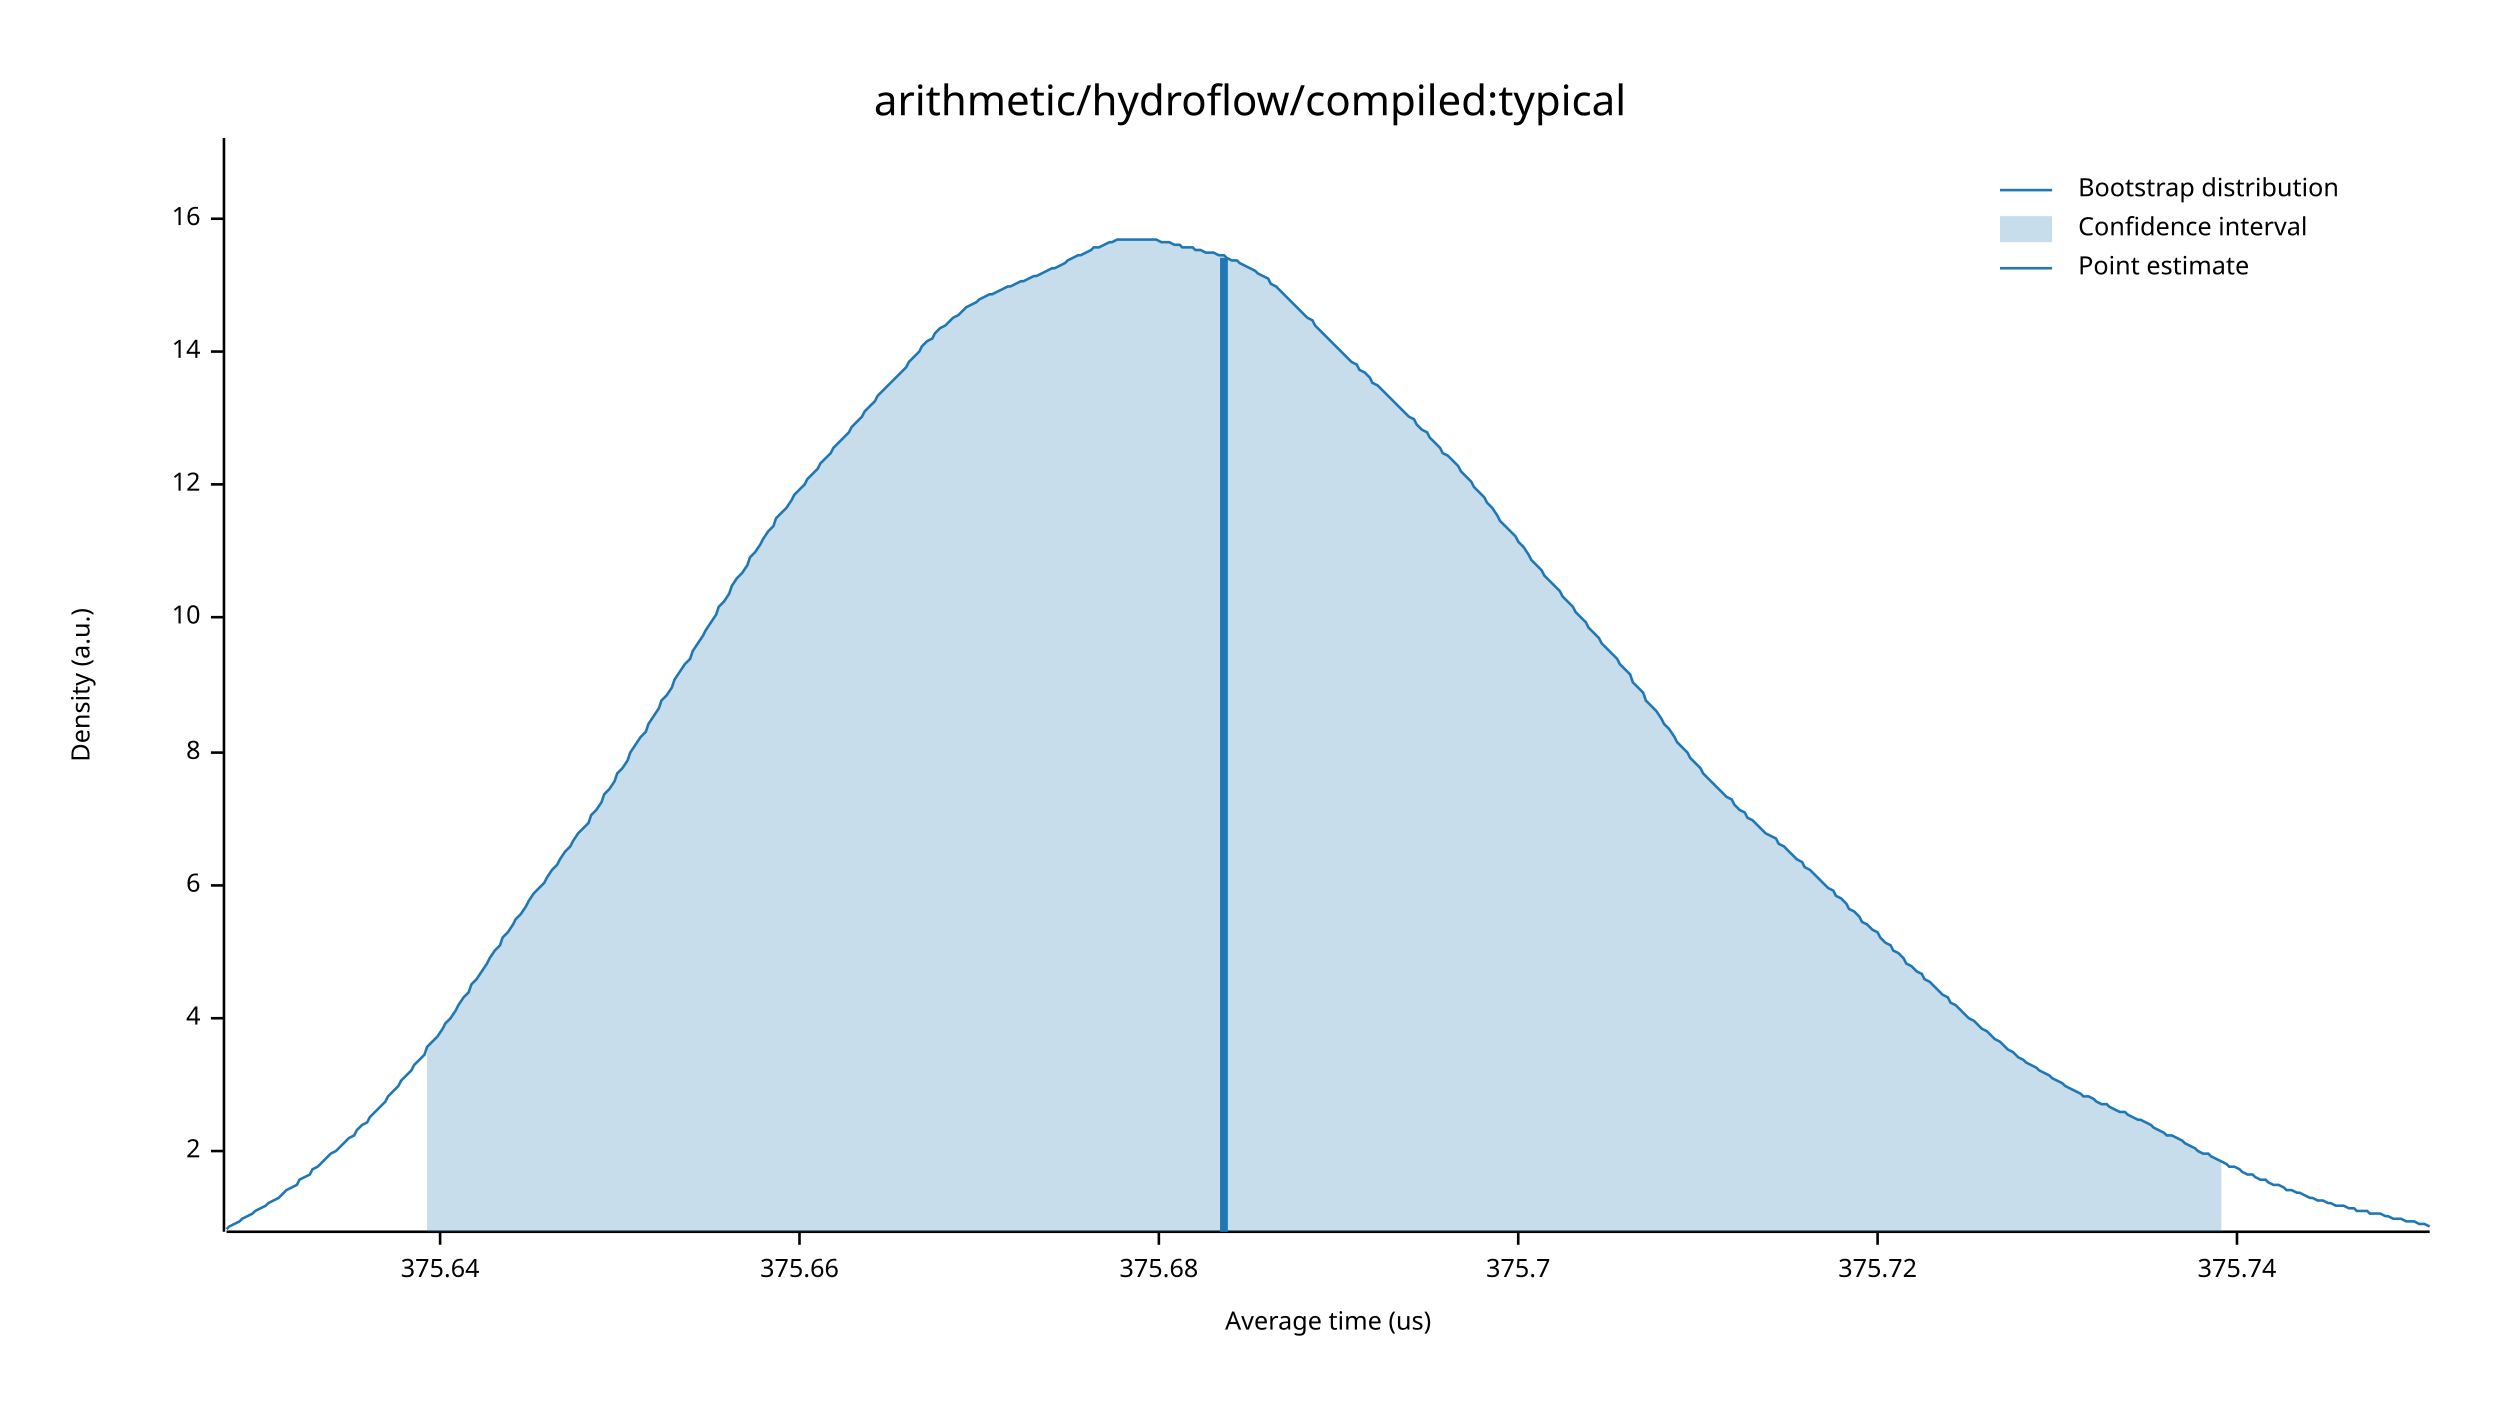
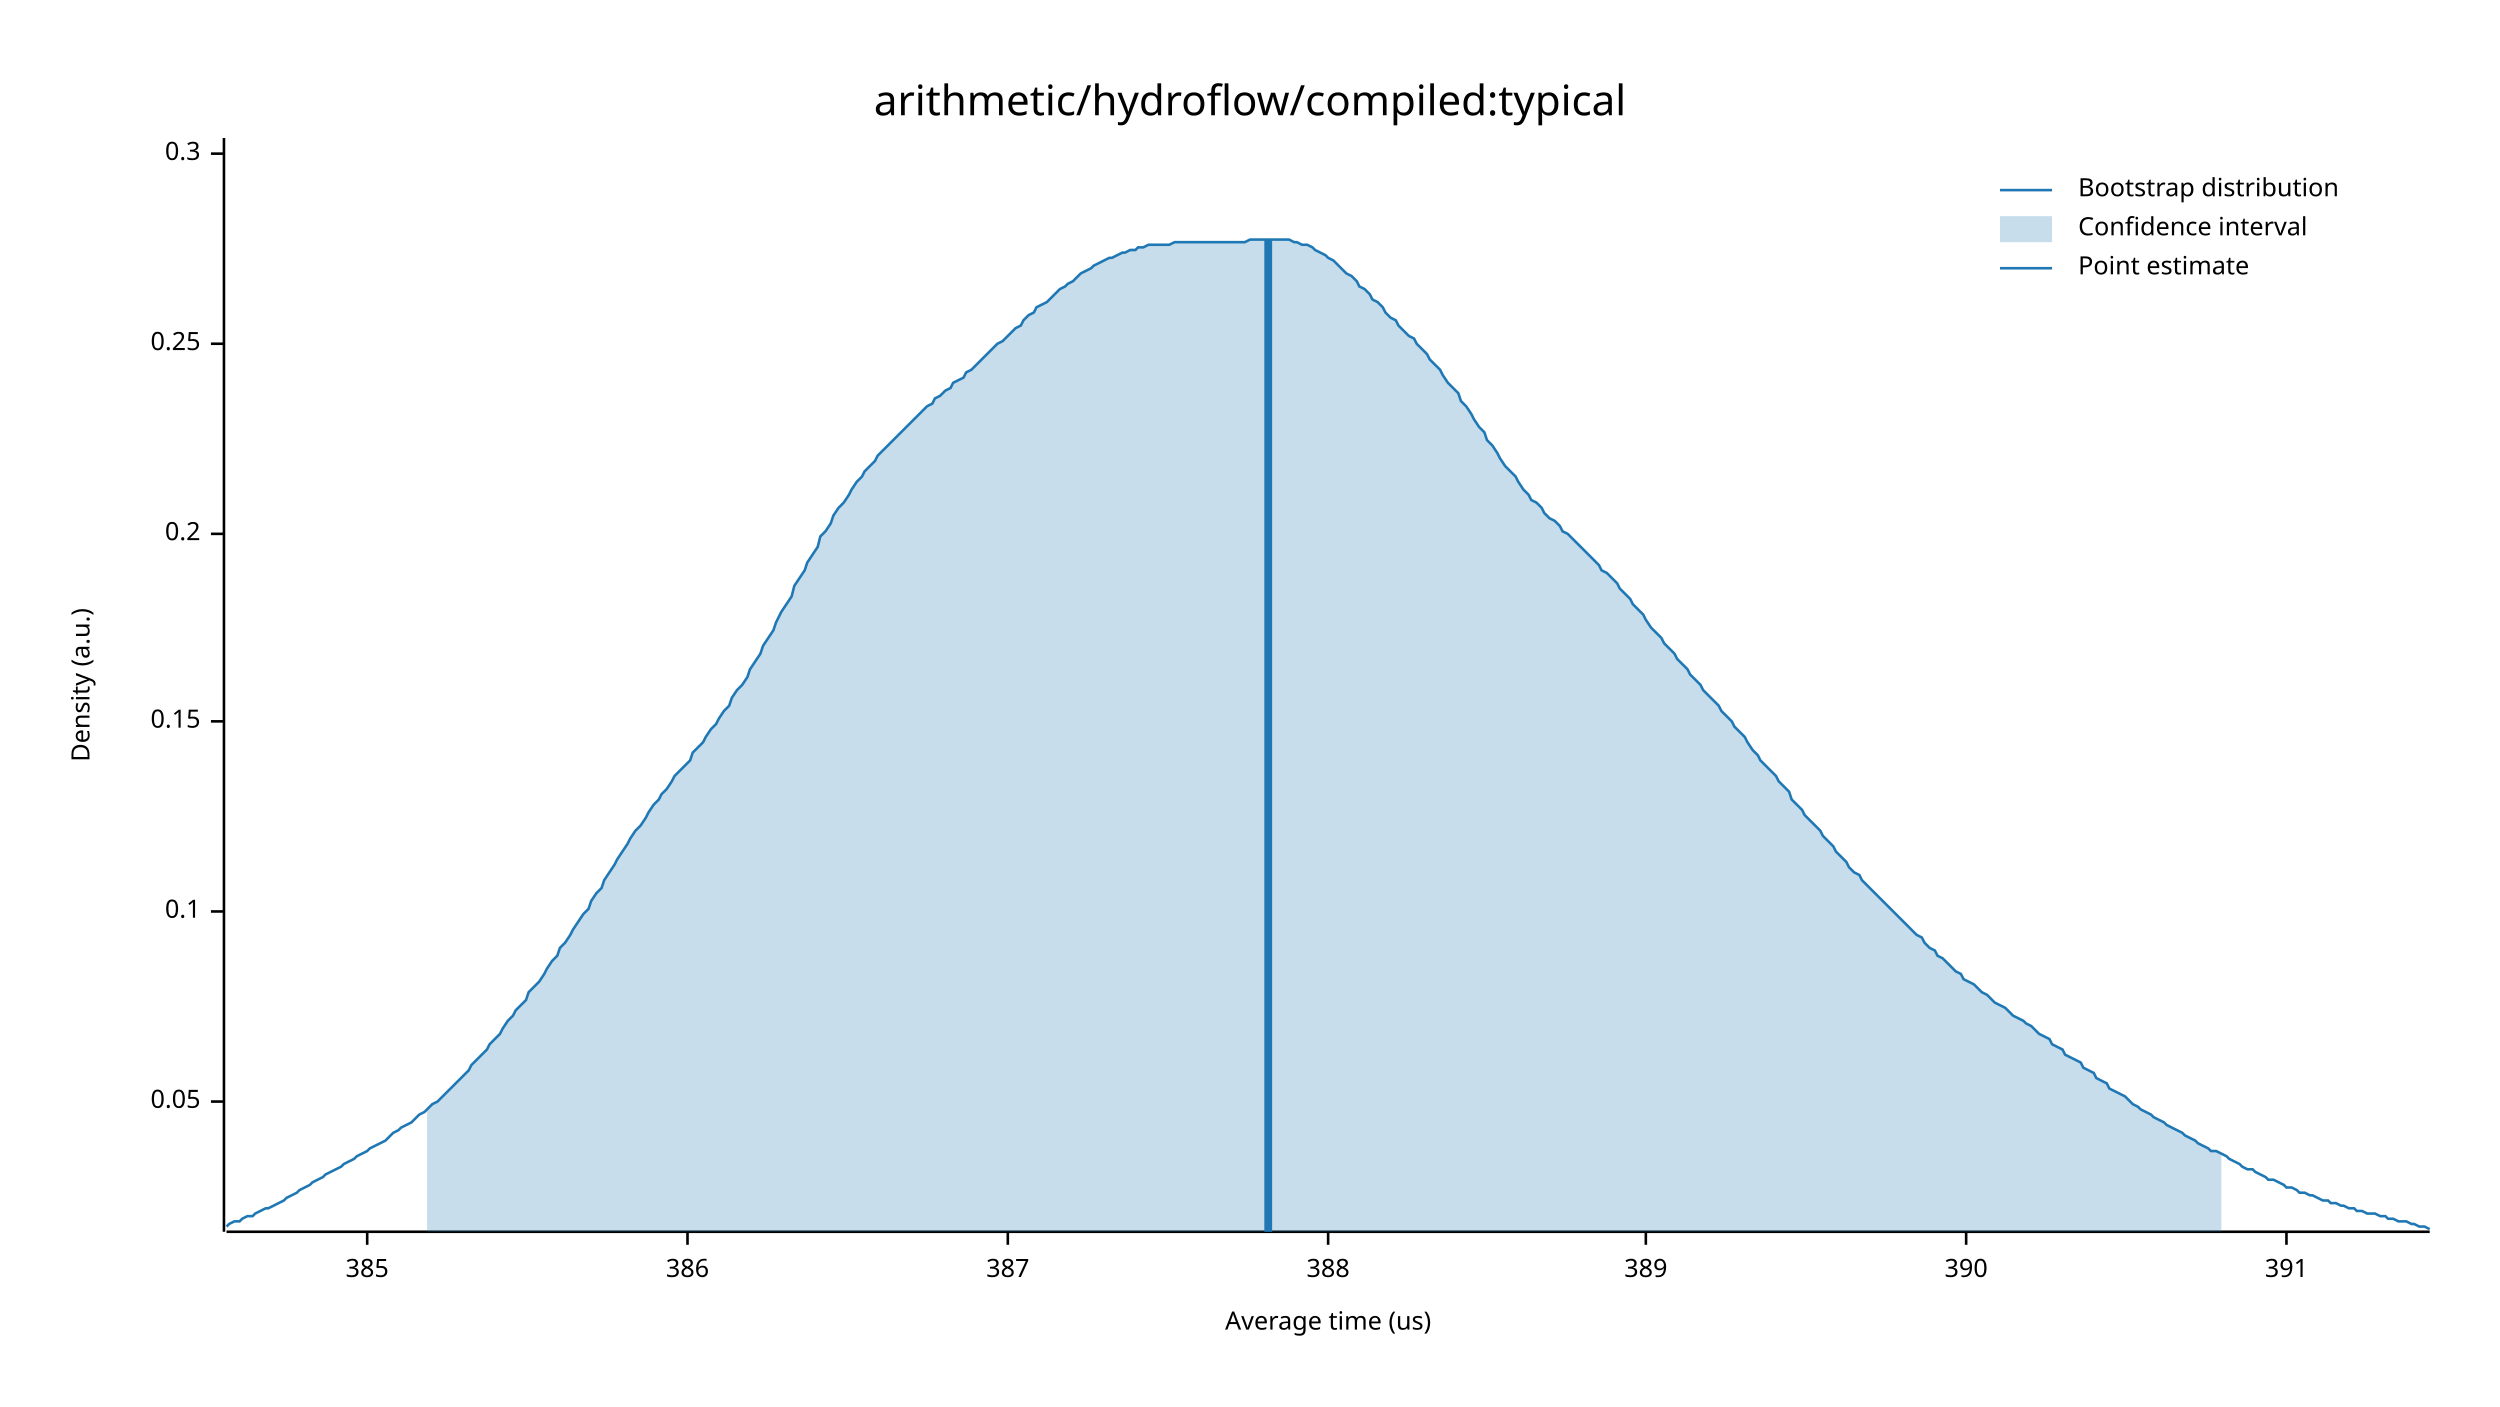
<svg xmlns="http://www.w3.org/2000/svg" width="960" height="540" viewBox="0 0 960 540">
  <text x="480" y="32" dy="0.76em" text-anchor="middle" font-family="sans-serif" font-size="16.129" opacity="1" fill="#000000">
arithmetic/hydroflow/compiled:typical
</text>
  <text x="27" y="263" dy="0.76em" text-anchor="middle" font-family="sans-serif" font-size="9.677" opacity="1" fill="#000000" transform="rotate(270, 27, 263)">
Density (a.u.)
</text>
  <text x="510" y="513" dy="-0.5ex" text-anchor="middle" font-family="sans-serif" font-size="9.677" opacity="1" fill="#000000">
Average time (us)
</text>
  <polyline fill="none" opacity="1" stroke="#000000" stroke-width="1" points="86,53 86,473 " />
-   <text x="77" y="442" dy="0.5ex" text-anchor="end" font-family="sans-serif" font-size="9.677" opacity="1" fill="#000000">
- 2
+   <text x="77" y="423" dy="0.5ex" text-anchor="end" font-family="sans-serif" font-size="9.677" opacity="1" fill="#000000">
+ 0.05
</text>
-   <polyline fill="none" opacity="1" stroke="#000000" stroke-width="1" points="81,442 86,442 " />
-   <text x="77" y="391" dy="0.5ex" text-anchor="end" font-family="sans-serif" font-size="9.677" opacity="1" fill="#000000">
- 4
+   <polyline fill="none" opacity="1" stroke="#000000" stroke-width="1" points="81,423 86,423 " />
+   <text x="77" y="350" dy="0.5ex" text-anchor="end" font-family="sans-serif" font-size="9.677" opacity="1" fill="#000000">
+ 0.1
</text>
-   <polyline fill="none" opacity="1" stroke="#000000" stroke-width="1" points="81,391 86,391 " />
-   <text x="77" y="340" dy="0.5ex" text-anchor="end" font-family="sans-serif" font-size="9.677" opacity="1" fill="#000000">
- 6
+   <polyline fill="none" opacity="1" stroke="#000000" stroke-width="1" points="81,350 86,350 " />
+   <text x="77" y="277" dy="0.5ex" text-anchor="end" font-family="sans-serif" font-size="9.677" opacity="1" fill="#000000">
+ 0.15
</text>
-   <polyline fill="none" opacity="1" stroke="#000000" stroke-width="1" points="81,340 86,340 " />
-   <text x="77" y="289" dy="0.5ex" text-anchor="end" font-family="sans-serif" font-size="9.677" opacity="1" fill="#000000">
- 8
+   <polyline fill="none" opacity="1" stroke="#000000" stroke-width="1" points="81,277 86,277 " />
+   <text x="77" y="205" dy="0.5ex" text-anchor="end" font-family="sans-serif" font-size="9.677" opacity="1" fill="#000000">
+ 0.2
</text>
-   <polyline fill="none" opacity="1" stroke="#000000" stroke-width="1" points="81,289 86,289 " />
-   <text x="77" y="237" dy="0.5ex" text-anchor="end" font-family="sans-serif" font-size="9.677" opacity="1" fill="#000000">
- 10
+   <polyline fill="none" opacity="1" stroke="#000000" stroke-width="1" points="81,205 86,205 " />
+   <text x="77" y="132" dy="0.5ex" text-anchor="end" font-family="sans-serif" font-size="9.677" opacity="1" fill="#000000">
+ 0.25
</text>
-   <polyline fill="none" opacity="1" stroke="#000000" stroke-width="1" points="81,237 86,237 " />
-   <text x="77" y="186" dy="0.5ex" text-anchor="end" font-family="sans-serif" font-size="9.677" opacity="1" fill="#000000">
- 12
+   <polyline fill="none" opacity="1" stroke="#000000" stroke-width="1" points="81,132 86,132 " />
+   <text x="77" y="59" dy="0.5ex" text-anchor="end" font-family="sans-serif" font-size="9.677" opacity="1" fill="#000000">
+ 0.3
</text>
-   <polyline fill="none" opacity="1" stroke="#000000" stroke-width="1" points="81,186 86,186 " />
-   <text x="77" y="135" dy="0.5ex" text-anchor="end" font-family="sans-serif" font-size="9.677" opacity="1" fill="#000000">
- 14
+   <polyline fill="none" opacity="1" stroke="#000000" stroke-width="1" points="81,59 86,59 " />
+   <polyline fill="none" opacity="1" stroke="#000000" stroke-width="1" points="87,473 933,473 " />
+   <text x="141" y="483" dy="0.76em" text-anchor="middle" font-family="sans-serif" font-size="9.677" opacity="1" fill="#000000">
+ 385
</text>
-   <polyline fill="none" opacity="1" stroke="#000000" stroke-width="1" points="81,135 86,135 " />
-   <text x="77" y="84" dy="0.5ex" text-anchor="end" font-family="sans-serif" font-size="9.677" opacity="1" fill="#000000">
- 16
+   <polyline fill="none" opacity="1" stroke="#000000" stroke-width="1" points="141,473 141,478 " />
+   <text x="264" y="483" dy="0.76em" text-anchor="middle" font-family="sans-serif" font-size="9.677" opacity="1" fill="#000000">
+ 386
</text>
-   <polyline fill="none" opacity="1" stroke="#000000" stroke-width="1" points="81,84 86,84 " />
-   <polyline fill="none" opacity="1" stroke="#000000" stroke-width="1" points="87,473 933,473 " />
-   <text x="169" y="483" dy="0.76em" text-anchor="middle" font-family="sans-serif" font-size="9.677" opacity="1" fill="#000000">
- 375.64
+   <polyline fill="none" opacity="1" stroke="#000000" stroke-width="1" points="264,473 264,478 " />
+   <text x="387" y="483" dy="0.76em" text-anchor="middle" font-family="sans-serif" font-size="9.677" opacity="1" fill="#000000">
+ 387
</text>
-   <polyline fill="none" opacity="1" stroke="#000000" stroke-width="1" points="169,473 169,478 " />
-   <text x="307" y="483" dy="0.76em" text-anchor="middle" font-family="sans-serif" font-size="9.677" opacity="1" fill="#000000">
- 375.66
+   <polyline fill="none" opacity="1" stroke="#000000" stroke-width="1" points="387,473 387,478 " />
+   <text x="510" y="483" dy="0.76em" text-anchor="middle" font-family="sans-serif" font-size="9.677" opacity="1" fill="#000000">
+ 388
</text>
-   <polyline fill="none" opacity="1" stroke="#000000" stroke-width="1" points="307,473 307,478 " />
-   <text x="445" y="483" dy="0.76em" text-anchor="middle" font-family="sans-serif" font-size="9.677" opacity="1" fill="#000000">
- 375.68
+   <polyline fill="none" opacity="1" stroke="#000000" stroke-width="1" points="510,473 510,478 " />
+   <text x="632" y="483" dy="0.76em" text-anchor="middle" font-family="sans-serif" font-size="9.677" opacity="1" fill="#000000">
+ 389
</text>
-   <polyline fill="none" opacity="1" stroke="#000000" stroke-width="1" points="445,473 445,478 " />
-   <text x="583" y="483" dy="0.76em" text-anchor="middle" font-family="sans-serif" font-size="9.677" opacity="1" fill="#000000">
- 375.7
+   <polyline fill="none" opacity="1" stroke="#000000" stroke-width="1" points="632,473 632,478 " />
+   <text x="755" y="483" dy="0.76em" text-anchor="middle" font-family="sans-serif" font-size="9.677" opacity="1" fill="#000000">
+ 390
</text>
-   <polyline fill="none" opacity="1" stroke="#000000" stroke-width="1" points="583,473 583,478 " />
-   <text x="721" y="483" dy="0.76em" text-anchor="middle" font-family="sans-serif" font-size="9.677" opacity="1" fill="#000000">
- 375.72
+   <polyline fill="none" opacity="1" stroke="#000000" stroke-width="1" points="755,473 755,478 " />
+   <text x="878" y="483" dy="0.76em" text-anchor="middle" font-family="sans-serif" font-size="9.677" opacity="1" fill="#000000">
+ 391
</text>
-   <polyline fill="none" opacity="1" stroke="#000000" stroke-width="1" points="721,473 721,478 " />
-   <text x="859" y="483" dy="0.76em" text-anchor="middle" font-family="sans-serif" font-size="9.677" opacity="1" fill="#000000">
- 375.74
- </text>
-   <polyline fill="none" opacity="1" stroke="#000000" stroke-width="1" points="859,473 859,478 " />
-   <polyline fill="none" opacity="1" stroke="#1F78B4" stroke-width="1" points="87,472 88,471 90,470 92,469 93,468 95,467 97,466 98,465 100,464 102,463 103,462 105,461 107,460 109,458 110,457 112,456 114,455 115,453 117,452 119,451 120,449 122,448 124,446 125,445 127,443 129,442 131,440 132,439 134,437 136,436 137,434 139,432 141,431 142,429 144,427 146,425 148,423 149,421 151,419 153,417 154,415 156,413 158,411 159,409 161,407 163,405 164,402 166,400 168,398 170,395 171,393 173,391 175,388 176,386 178,383 180,381 181,378 183,376 185,373 187,370 188,368 190,365 192,363 193,360 195,358 197,355 198,353 200,351 202,348 203,346 205,343 207,341 209,339 210,337 212,334 214,332 215,330 217,327 219,325 220,323 222,320 224,318 226,316 227,313 229,311 231,308 232,305 234,303 236,300 237,297 239,295 241,292 242,289 244,286 246,283 248,281 249,278 251,275 253,272 254,269 256,267 258,264 259,261 261,258 263,255 265,253 266,250 268,247 270,244 271,242 273,239 275,236 276,233 278,231 280,228 281,225 283,222 285,220 287,217 288,214 290,212 292,209 293,207 295,204 297,202 298,199 300,197 302,195 304,192 305,190 307,188 309,186 310,184 312,182 314,180 315,178 317,176 319,174 320,172 322,170 324,168 326,166 327,164 329,162 331,160 332,158 334,156 336,154 337,152 339,150 341,148 343,146 344,145 346,143 348,141 349,139 351,137 353,135 354,133 356,131 358,130 359,128 361,126 363,125 365,123 366,122 368,121 370,119 371,118 373,117 375,116 376,115 378,114 380,113 381,113 383,112 385,111 387,110 388,110 390,109 392,108 393,108 395,107 397,106 398,106 400,105 402,104 404,103 405,103 407,102 409,101 410,100 412,99 414,98 415,98 417,97 419,96 420,95 422,95 424,94 426,93 427,93 429,92 431,92 432,92 434,92 436,92 437,92 439,92 441,92 443,92 444,92 446,93 448,93 449,93 451,94 453,94 454,95 456,95 458,95 459,96 461,96 463,97 465,97 466,97 468,98 470,98 471,99 473,100 475,100 476,101 478,102 480,103 482,104 483,105 485,106 487,107 488,109 490,110 492,112 493,113 495,115 497,117 498,118 500,120 502,122 504,123 505,125 507,127 509,129 510,130 512,132 514,134 515,135 517,137 519,139 521,140 522,142 524,143 526,145 527,147 529,148 531,150 532,151 534,153 536,155 537,156 539,158 541,160 543,161 544,163 546,165 548,166 549,168 551,170 553,172 554,174 556,175 558,177 560,179 561,181 563,183 565,185 566,187 568,189 570,191 571,193 573,195 575,198 576,200 578,202 580,204 582,206 583,208 585,210 587,213 588,215 590,217 592,219 593,221 595,223 597,225 599,227 600,229 602,231 604,233 605,235 607,237 609,239 610,241 612,243 614,245 615,247 617,249 619,251 621,253 622,255 624,257 626,259 627,262 629,264 631,266 632,269 634,271 636,273 638,276 639,278 641,280 643,283 644,285 646,287 648,289 649,291 651,293 653,295 654,297 656,299 658,301 660,303 661,304 663,306 665,307 666,309 668,311 670,312 671,314 673,315 675,317 676,318 678,320 680,321 682,322 683,324 685,325 687,327 688,328 690,330 692,331 693,333 695,334 697,336 699,338 700,339 702,341 704,342 705,344 707,345 709,347 710,349 712,350 714,352 715,354 717,355 719,357 721,358 722,360 724,362 726,363 727,365 729,366 731,368 732,370 734,371 736,373 738,374 739,376 741,377 743,379 744,380 746,382 748,383 749,385 751,386 753,388 754,389 756,391 758,392 760,394 761,395 763,396 765,398 766,399 768,400 770,402 771,403 773,404 775,406 777,407 778,408 780,409 782,410 783,411 785,412 787,413 788,414 790,415 792,416 793,417 795,418 797,419 799,420 800,421 802,421 804,422 805,423 807,424 809,424 810,425 812,426 814,427 816,427 817,428 819,429 821,430 822,430 824,431 826,432 827,433 829,434 831,435 832,436 834,436 836,437 838,438 839,439 841,440 843,441 844,442 846,443 848,443 849,444 851,445 853,446 855,447 856,448 858,448 860,449 861,450 863,451 865,451 866,452 868,453 870,453 871,454 873,455 875,455 877,456 878,457 880,457 882,458 883,458 885,459 887,460 888,460 890,461 892,461 894,462 895,462 897,463 899,463 900,463 902,464 904,464 905,465 907,465 909,465 910,466 912,466 914,466 916,467 917,467 919,468 921,468 922,468 924,469 926,469 927,469 929,470 931,470 933,471 " />
-   <polygon opacity="0.25" fill="#1F78B4" points="164,402 166,400 168,398 170,395 171,393 173,391 175,388 176,386 178,383 180,381 181,378 183,376 185,373 187,370 188,368 190,365 192,363 193,360 195,358 197,355 198,353 200,351 202,348 203,346 205,343 207,341 209,339 210,337 212,334 214,332 215,330 217,327 219,325 220,323 222,320 224,318 226,316 227,313 229,311 231,308 232,305 234,303 236,300 237,297 239,295 241,292 242,289 244,286 246,283 248,281 249,278 251,275 253,272 254,269 256,267 258,264 259,261 261,258 263,255 265,253 266,250 268,247 270,244 271,242 273,239 275,236 276,233 278,231 280,228 281,225 283,222 285,220 287,217 288,214 290,212 292,209 293,207 295,204 297,202 298,199 300,197 302,195 304,192 305,190 307,188 309,186 310,184 312,182 314,180 315,178 317,176 319,174 320,172 322,170 324,168 326,166 327,164 329,162 331,160 332,158 334,156 336,154 337,152 339,150 341,148 343,146 344,145 346,143 348,141 349,139 351,137 353,135 354,133 356,131 358,130 359,128 361,126 363,125 365,123 366,122 368,121 370,119 371,118 373,117 375,116 376,115 378,114 380,113 381,113 383,112 385,111 387,110 388,110 390,109 392,108 393,108 395,107 397,106 398,106 400,105 402,104 404,103 405,103 407,102 409,101 410,100 412,99 414,98 415,98 417,97 419,96 420,95 422,95 424,94 426,93 427,93 429,92 431,92 432,92 434,92 436,92 437,92 439,92 441,92 443,92 444,92 446,93 448,93 449,93 451,94 453,94 454,95 456,95 458,95 459,96 461,96 463,97 465,97 466,97 468,98 470,98 471,99 473,100 475,100 476,101 478,102 480,103 482,104 483,105 485,106 487,107 488,109 490,110 492,112 493,113 495,115 497,117 498,118 500,120 502,122 504,123 505,125 507,127 509,129 510,130 512,132 514,134 515,135 517,137 519,139 521,140 522,142 524,143 526,145 527,147 529,148 531,150 532,151 534,153 536,155 537,156 539,158 541,160 543,161 544,163 546,165 548,166 549,168 551,170 553,172 554,174 556,175 558,177 560,179 561,181 563,183 565,185 566,187 568,189 570,191 571,193 573,195 575,198 576,200 578,202 580,204 582,206 583,208 585,210 587,213 588,215 590,217 592,219 593,221 595,223 597,225 599,227 600,229 602,231 604,233 605,235 607,237 609,239 610,241 612,243 614,245 615,247 617,249 619,251 621,253 622,255 624,257 626,259 627,262 629,264 631,266 632,269 634,271 636,273 638,276 639,278 641,280 643,283 644,285 646,287 648,289 649,291 651,293 653,295 654,297 656,299 658,301 660,303 661,304 663,306 665,307 666,309 668,311 670,312 671,314 673,315 675,317 676,318 678,320 680,321 682,322 683,324 685,325 687,327 688,328 690,330 692,331 693,333 695,334 697,336 699,338 700,339 702,341 704,342 705,344 707,345 709,347 710,349 712,350 714,352 715,354 717,355 719,357 721,358 722,360 724,362 726,363 727,365 729,366 731,368 732,370 734,371 736,373 738,374 739,376 741,377 743,379 744,380 746,382 748,383 749,385 751,386 753,388 754,389 756,391 758,392 760,394 761,395 763,396 765,398 766,399 768,400 770,402 771,403 773,404 775,406 777,407 778,408 780,409 782,410 783,411 785,412 787,413 788,414 790,415 792,416 793,417 795,418 797,419 799,420 800,421 802,421 804,422 805,423 807,424 809,424 810,425 812,426 814,427 816,427 817,428 819,429 821,430 822,430 824,431 826,432 827,433 829,434 831,435 832,436 834,436 836,437 838,438 839,439 841,440 843,441 844,442 846,443 848,443 849,444 851,445 853,446 853,473 164,473 " />
-   <polyline fill="none" opacity="1" stroke="#1F78B4" stroke-width="3" points="470,473 470,99 " />
+   <polyline fill="none" opacity="1" stroke="#000000" stroke-width="1" points="878,473 878,478 " />
+   <polyline fill="none" opacity="1" stroke="#1F78B4" stroke-width="1" points="87,471 88,470 90,469 92,469 93,468 95,467 97,467 98,466 100,465 102,464 103,464 105,463 107,462 109,461 110,460 112,459 114,458 115,457 117,456 119,455 120,454 122,453 124,452 125,451 127,450 129,449 131,448 132,447 134,446 136,445 137,444 139,443 141,442 142,441 144,440 146,439 148,438 149,437 151,435 153,434 154,433 156,432 158,431 159,430 161,428 163,427 164,426 166,424 168,423 170,421 171,420 173,418 175,416 176,415 178,413 180,411 181,409 183,407 185,405 187,403 188,401 190,399 192,397 193,395 195,392 197,390 198,388 200,386 202,384 203,381 205,379 207,377 209,374 210,372 212,369 214,367 215,364 217,362 219,359 220,357 222,354 224,351 226,349 227,346 229,343 231,341 232,338 234,335 236,332 237,330 239,327 241,324 242,322 244,319 246,317 248,314 249,312 251,309 253,307 254,305 256,303 258,300 259,298 261,296 263,294 265,292 266,289 268,287 270,285 271,283 273,280 275,278 276,276 278,273 280,271 281,268 283,265 285,263 287,260 288,257 290,254 292,251 293,248 295,245 297,242 298,239 300,235 302,232 304,229 305,225 307,222 309,219 310,216 312,213 314,210 315,206 317,204 319,201 320,198 322,195 324,193 326,190 327,188 329,185 331,183 332,181 334,179 336,177 337,175 339,173 341,171 343,169 344,168 346,166 348,164 349,163 351,161 353,159 354,158 356,156 358,155 359,153 361,152 363,150 365,149 366,147 368,146 370,145 371,143 373,142 375,140 376,139 378,137 380,135 381,134 383,132 385,131 387,129 388,128 390,126 392,125 393,123 395,121 397,120 398,118 400,117 402,116 404,114 405,113 407,111 409,110 410,109 412,108 414,106 415,105 417,104 419,103 420,102 422,101 424,100 426,99 427,99 429,98 431,97 432,97 434,96 436,96 437,95 439,95 441,94 443,94 444,94 446,94 448,94 449,94 451,93 453,93 454,93 456,93 458,93 459,93 461,93 463,93 465,93 466,93 468,93 470,93 471,93 473,93 475,93 476,93 478,93 480,92 482,92 483,92 485,92 487,92 488,92 490,92 492,92 493,92 495,92 497,93 498,93 500,94 502,94 504,95 505,96 507,97 509,98 510,99 512,100 514,102 515,103 517,105 519,106 521,108 522,110 524,111 526,113 527,115 529,116 531,118 532,120 534,122 536,123 537,125 539,127 541,129 543,130 544,132 546,134 548,136 549,138 551,140 553,142 554,144 556,147 558,149 560,151 561,154 563,156 565,159 566,161 568,164 570,166 571,169 573,171 575,174 576,176 578,179 580,181 582,183 583,185 585,188 587,190 588,192 590,193 592,195 593,197 595,199 597,200 599,202 600,204 602,205 604,207 605,208 607,210 609,212 610,213 612,215 614,217 615,219 617,220 619,222 621,224 622,226 624,228 626,230 627,232 629,234 631,236 632,238 634,241 636,243 638,245 639,247 641,249 643,251 644,253 646,255 648,257 649,259 651,261 653,263 654,265 656,267 658,269 660,271 661,273 663,275 665,277 666,279 668,281 670,283 671,285 673,288 675,290 676,292 678,294 680,296 682,298 683,300 685,302 687,304 688,307 690,309 692,311 693,313 695,315 697,317 699,319 700,321 702,323 704,325 705,327 707,329 709,331 710,333 712,335 714,336 715,338 717,340 719,342 721,344 722,345 724,347 726,349 727,350 729,352 731,354 732,355 734,357 736,359 738,360 739,362 741,364 743,365 744,367 746,368 748,370 749,371 751,373 753,374 754,376 756,377 758,378 760,380 761,381 763,382 765,384 766,385 768,386 770,387 771,388 773,390 775,391 777,392 778,393 780,394 782,396 783,397 785,398 787,399 788,401 790,402 792,403 793,405 795,406 797,407 799,408 800,410 802,411 804,412 805,414 807,415 809,416 810,418 812,419 814,420 816,421 817,422 819,424 821,425 822,426 824,427 826,428 827,429 829,430 831,431 832,432 834,433 836,434 838,435 839,436 841,437 843,438 844,439 846,440 848,441 849,442 851,442 853,443 855,444 856,445 858,446 860,447 861,448 863,449 865,449 866,450 868,451 870,452 871,453 873,453 875,454 877,455 878,456 880,456 882,457 883,458 885,458 887,459 888,459 890,460 892,461 894,461 895,462 897,462 899,463 900,463 902,464 904,464 905,465 907,465 909,466 910,466 912,466 914,467 916,467 917,468 919,468 921,469 922,469 924,469 926,470 927,470 929,471 931,471 933,472 " />
+   <polygon opacity="0.25" fill="#1F78B4" points="164,426 166,424 168,423 170,421 171,420 173,418 175,416 176,415 178,413 180,411 181,409 183,407 185,405 187,403 188,401 190,399 192,397 193,395 195,392 197,390 198,388 200,386 202,384 203,381 205,379 207,377 209,374 210,372 212,369 214,367 215,364 217,362 219,359 220,357 222,354 224,351 226,349 227,346 229,343 231,341 232,338 234,335 236,332 237,330 239,327 241,324 242,322 244,319 246,317 248,314 249,312 251,309 253,307 254,305 256,303 258,300 259,298 261,296 263,294 265,292 266,289 268,287 270,285 271,283 273,280 275,278 276,276 278,273 280,271 281,268 283,265 285,263 287,260 288,257 290,254 292,251 293,248 295,245 297,242 298,239 300,235 302,232 304,229 305,225 307,222 309,219 310,216 312,213 314,210 315,206 317,204 319,201 320,198 322,195 324,193 326,190 327,188 329,185 331,183 332,181 334,179 336,177 337,175 339,173 341,171 343,169 344,168 346,166 348,164 349,163 351,161 353,159 354,158 356,156 358,155 359,153 361,152 363,150 365,149 366,147 368,146 370,145 371,143 373,142 375,140 376,139 378,137 380,135 381,134 383,132 385,131 387,129 388,128 390,126 392,125 393,123 395,121 397,120 398,118 400,117 402,116 404,114 405,113 407,111 409,110 410,109 412,108 414,106 415,105 417,104 419,103 420,102 422,101 424,100 426,99 427,99 429,98 431,97 432,97 434,96 436,96 437,95 439,95 441,94 443,94 444,94 446,94 448,94 449,94 451,93 453,93 454,93 456,93 458,93 459,93 461,93 463,93 465,93 466,93 468,93 470,93 471,93 473,93 475,93 476,93 478,93 480,92 482,92 483,92 485,92 487,92 488,92 490,92 492,92 493,92 495,92 497,93 498,93 500,94 502,94 504,95 505,96 507,97 509,98 510,99 512,100 514,102 515,103 517,105 519,106 521,108 522,110 524,111 526,113 527,115 529,116 531,118 532,120 534,122 536,123 537,125 539,127 541,129 543,130 544,132 546,134 548,136 549,138 551,140 553,142 554,144 556,147 558,149 560,151 561,154 563,156 565,159 566,161 568,164 570,166 571,169 573,171 575,174 576,176 578,179 580,181 582,183 583,185 585,188 587,190 588,192 590,193 592,195 593,197 595,199 597,200 599,202 600,204 602,205 604,207 605,208 607,210 609,212 610,213 612,215 614,217 615,219 617,220 619,222 621,224 622,226 624,228 626,230 627,232 629,234 631,236 632,238 634,241 636,243 638,245 639,247 641,249 643,251 644,253 646,255 648,257 649,259 651,261 653,263 654,265 656,267 658,269 660,271 661,273 663,275 665,277 666,279 668,281 670,283 671,285 673,288 675,290 676,292 678,294 680,296 682,298 683,300 685,302 687,304 688,307 690,309 692,311 693,313 695,315 697,317 699,319 700,321 702,323 704,325 705,327 707,329 709,331 710,333 712,335 714,336 715,338 717,340 719,342 721,344 722,345 724,347 726,349 727,350 729,352 731,354 732,355 734,357 736,359 738,360 739,362 741,364 743,365 744,367 746,368 748,370 749,371 751,373 753,374 754,376 756,377 758,378 760,380 761,381 763,382 765,384 766,385 768,386 770,387 771,388 773,390 775,391 777,392 778,393 780,394 782,396 783,397 785,398 787,399 788,401 790,402 792,403 793,405 795,406 797,407 799,408 800,410 802,411 804,412 805,414 807,415 809,416 810,418 812,419 814,420 816,421 817,422 819,424 821,425 822,426 824,427 826,428 827,429 829,430 831,431 832,432 834,433 836,434 838,435 839,436 841,437 843,438 844,439 846,440 848,441 849,442 851,442 853,443 853,473 164,473 " />
+   <polyline fill="none" opacity="1" stroke="#1F78B4" stroke-width="3" points="487,473 487,92 " />
  <text x="798" y="68" dy="0.76em" text-anchor="start" font-family="sans-serif" font-size="9.677" opacity="1" fill="#000000">
Bootstrap distribution
</text>
  <text x="798" y="83" dy="0.76em" text-anchor="start" font-family="sans-serif" font-size="9.677" opacity="1" fill="#000000">
Confidence interval
</text>
  <text x="798" y="98" dy="0.76em" text-anchor="start" font-family="sans-serif" font-size="9.677" opacity="1" fill="#000000">
Point estimate
</text>
  <polyline fill="none" opacity="1" stroke="#1F78B4" stroke-width="1" points="768,73 788,73 " />
  <rect x="768" y="83" width="20" height="10" opacity="0.25" fill="#1F78B4" stroke="none" />
  <polyline fill="none" opacity="1" stroke="#1F78B4" stroke-width="1" points="768,103 788,103 " />
</svg>
